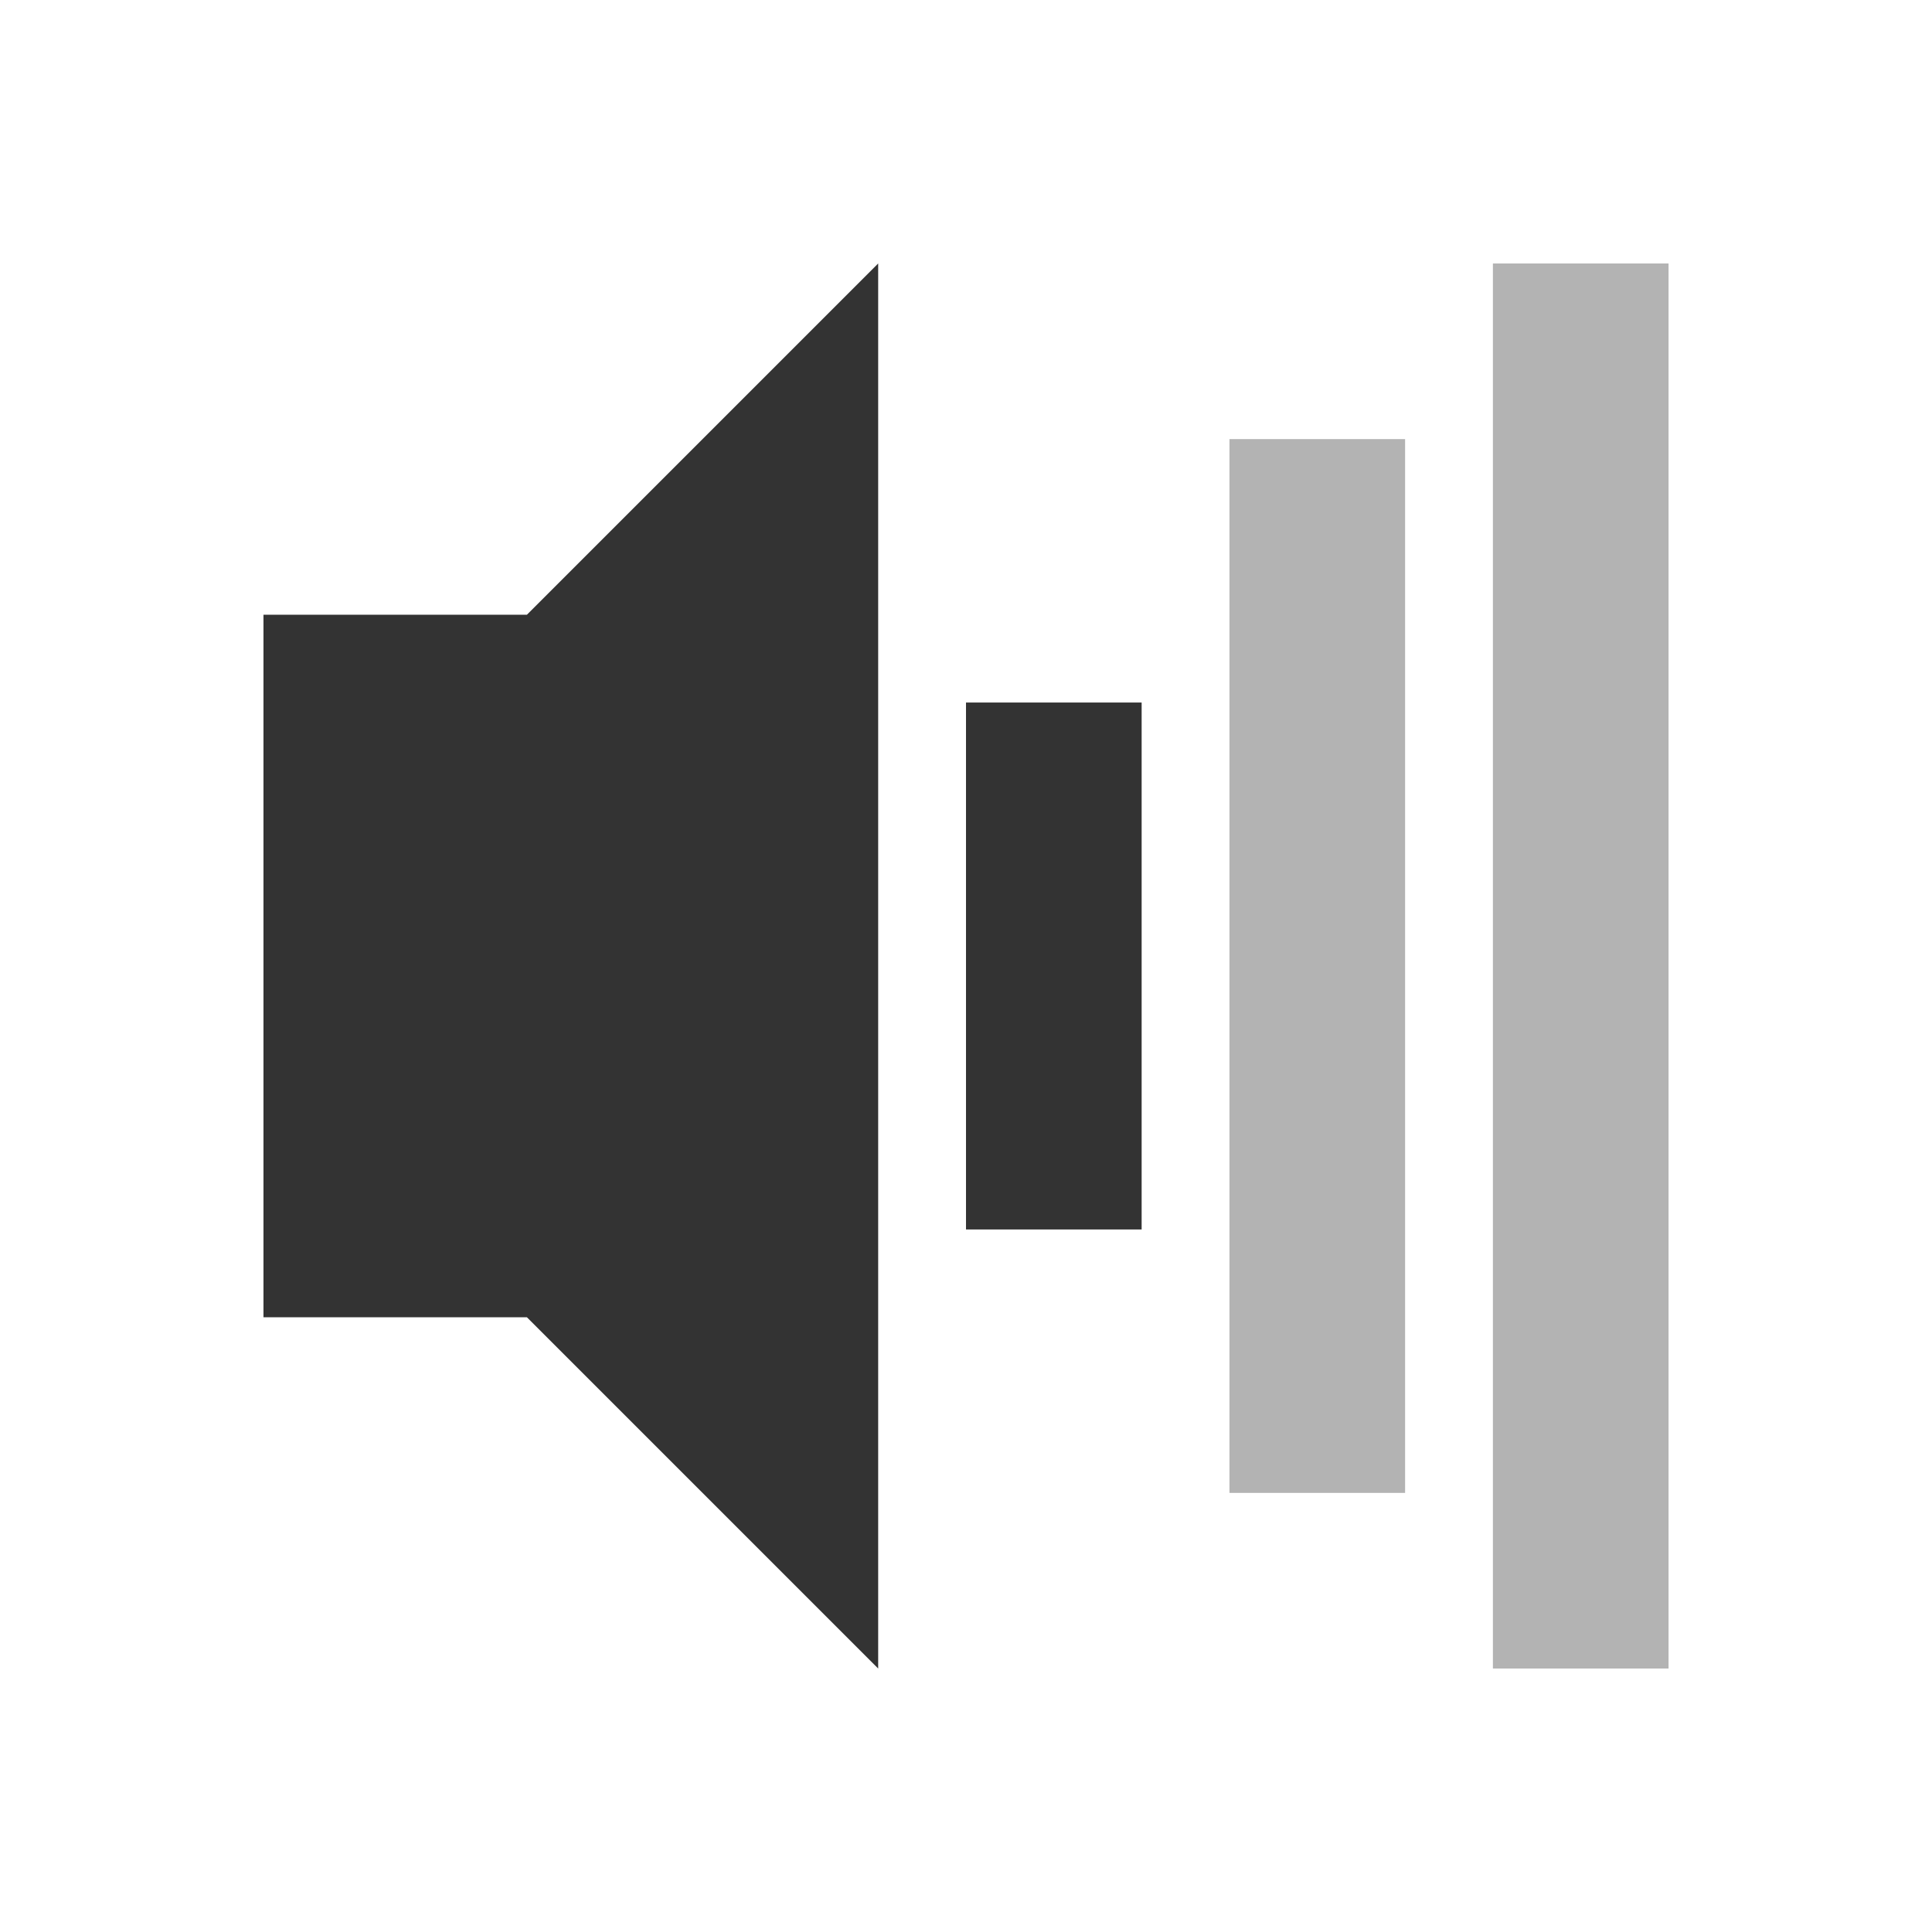
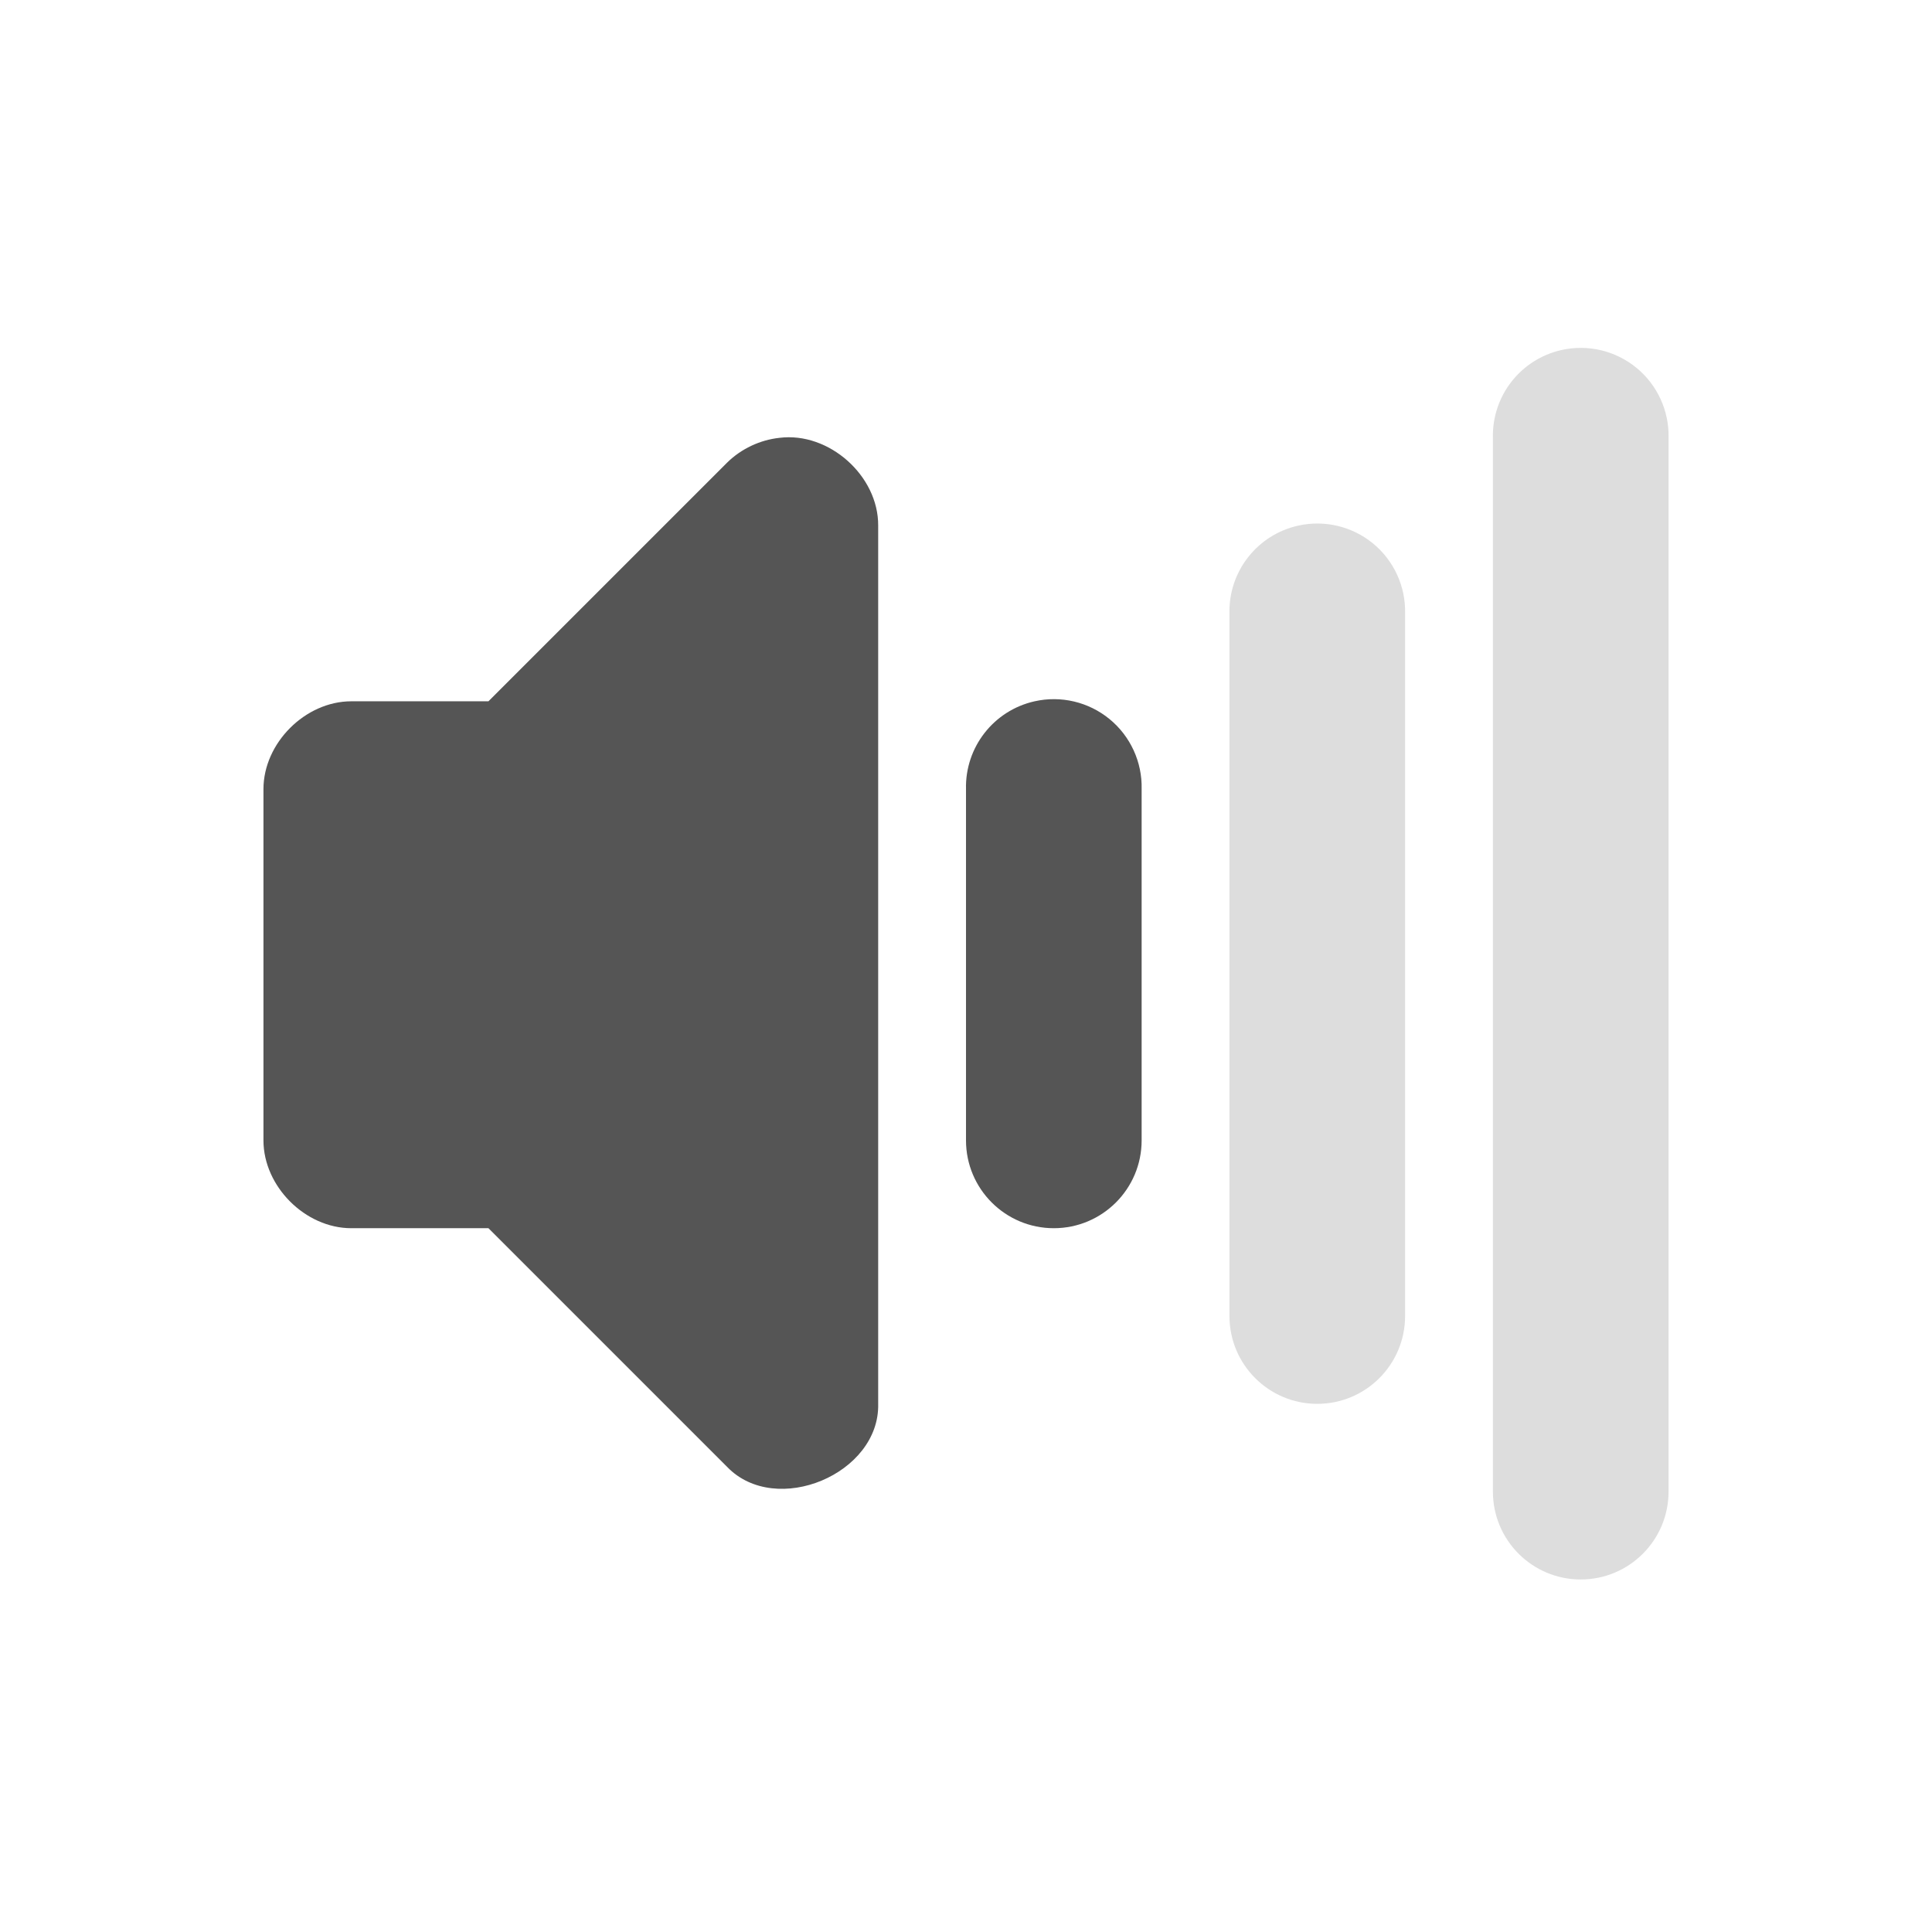
<svg xmlns="http://www.w3.org/2000/svg" id="svg2" height="22" width="22" version="1.0">
  <defs id="defs9" />
-   <path style="opacity:0.8;fill:#000000;fill-opacity:1" d="m 10,3 -4,4 -3,0 0,8 3,0 4,4 z m 1,5 0,6 2,0 0,-6 z" id="rect2384" />
-   <path style="opacity:0.3;fill:#000000;fill-opacity:1;stroke:none" d="m 14,5 0,12 2,0 0,-12 z" id="path2983" />
-   <path style="opacity:0.3;fill:#000000;fill-opacity:1;stroke:none" d="m 17,3 0,16 2,0 0,-16 z" id="path3753" />
+   <g transform="translate(-124.104,-224.0142)" id="g10563" style="fill:#555555;fill-opacity:1">
+     <path id="path10471-0" d="m 132.979,229 c -0.222,0.024 -0.435,0.125 -0.594,0.281 L 129.666,232 l -1.562,0 c -0.524,5e-5 -1,0.476 -1,1 l 0,4 c 5e-5,0.524 0.476,1 1,1 l 1.562,0 2.719,2.719 c 0.555,0.574 1.738,0.08 1.719,-0.719 l 0,-10 c 0.004,-0.568 -0.561,-1.071 -1.125,-1 z" style="font-size:medium;font-style:normal;font-variant:normal;font-weight:normal;font-stretch:normal;text-indent:0;text-align:start;text-decoration:none;line-height:normal;letter-spacing:normal;word-spacing:normal;text-transform:none;direction:ltr;block-progression:tb;writing-mode:lr-tb;text-anchor:start;baseline-shift:baseline;color:#000000;fill:#555555;fill-opacity:1;stroke:none;stroke-width:2;marker:none;visibility:visible;display:inline;overflow:visible;enable-background:accumulate;font-family:Sans;-inkscape-font-specification:Sans" />
+     <path id="path10480-3" d="m 135.885,232 a 1,1 0 0 0 -0.781,1 l 0,4 a 1,1 0 1 0 2,0 l 0,-4 a 1,1 0 0 0 -1.219,-1 z" style="font-size:medium;font-style:normal;font-variant:normal;font-weight:normal;font-stretch:normal;text-indent:0;text-align:start;text-decoration:none;line-height:normal;letter-spacing:normal;word-spacing:normal;text-transform:none;direction:ltr;block-progression:tb;writing-mode:lr-tb;text-anchor:start;baseline-shift:baseline;color:#000000;fill:#555555;fill-opacity:1;stroke:none;stroke-width:2;marker:none;visibility:visible;display:inline;overflow:visible;enable-background:accumulate;font-family:Sans;-inkscape-font-specification:Sans" />
+     <path id="path10486-3" d="m 138.885,230 a 1,1 0 0 0 -0.781,1 l 0,8 a 1,1 0 1 0 2,0 l 0,-8 a 1,1 0 0 0 -1.219,-1 z" style="font-size:medium;font-style:normal;font-variant:normal;font-weight:normal;font-stretch:normal;text-indent:0;text-align:start;text-decoration:none;line-height:normal;letter-spacing:normal;word-spacing:normal;text-transform:none;direction:ltr;block-progression:tb;writing-mode:lr-tb;text-anchor:start;baseline-shift:baseline;opacity:0.2;color:#000000;fill:#555555;fill-opacity:1;stroke:none;stroke-width:2;marker:none;visibility:visible;display:inline;overflow:visible;enable-background:accumulate;font-family:Sans;-inkscape-font-specification:Sans" />
+     <path id="path10492-2" d="m 141.885,228 a 1,1 0 0 0 -0.781,1 l 0,12 a 1,1 0 1 0 2,0 l 0,-12 a 1,1 0 0 0 -1.219,-1 z" style="font-size:medium;font-style:normal;font-variant:normal;font-weight:normal;font-stretch:normal;text-indent:0;text-align:start;text-decoration:none;line-height:normal;letter-spacing:normal;word-spacing:normal;text-transform:none;direction:ltr;block-progression:tb;writing-mode:lr-tb;text-anchor:start;baseline-shift:baseline;opacity:0.2;color:#000000;fill:#555555;fill-opacity:1;stroke:none;stroke-width:2;marker:none;visibility:visible;display:inline;overflow:visible;enable-background:accumulate;font-family:Sans;-inkscape-font-specification:Sans" />
+   </g>
</svg>
